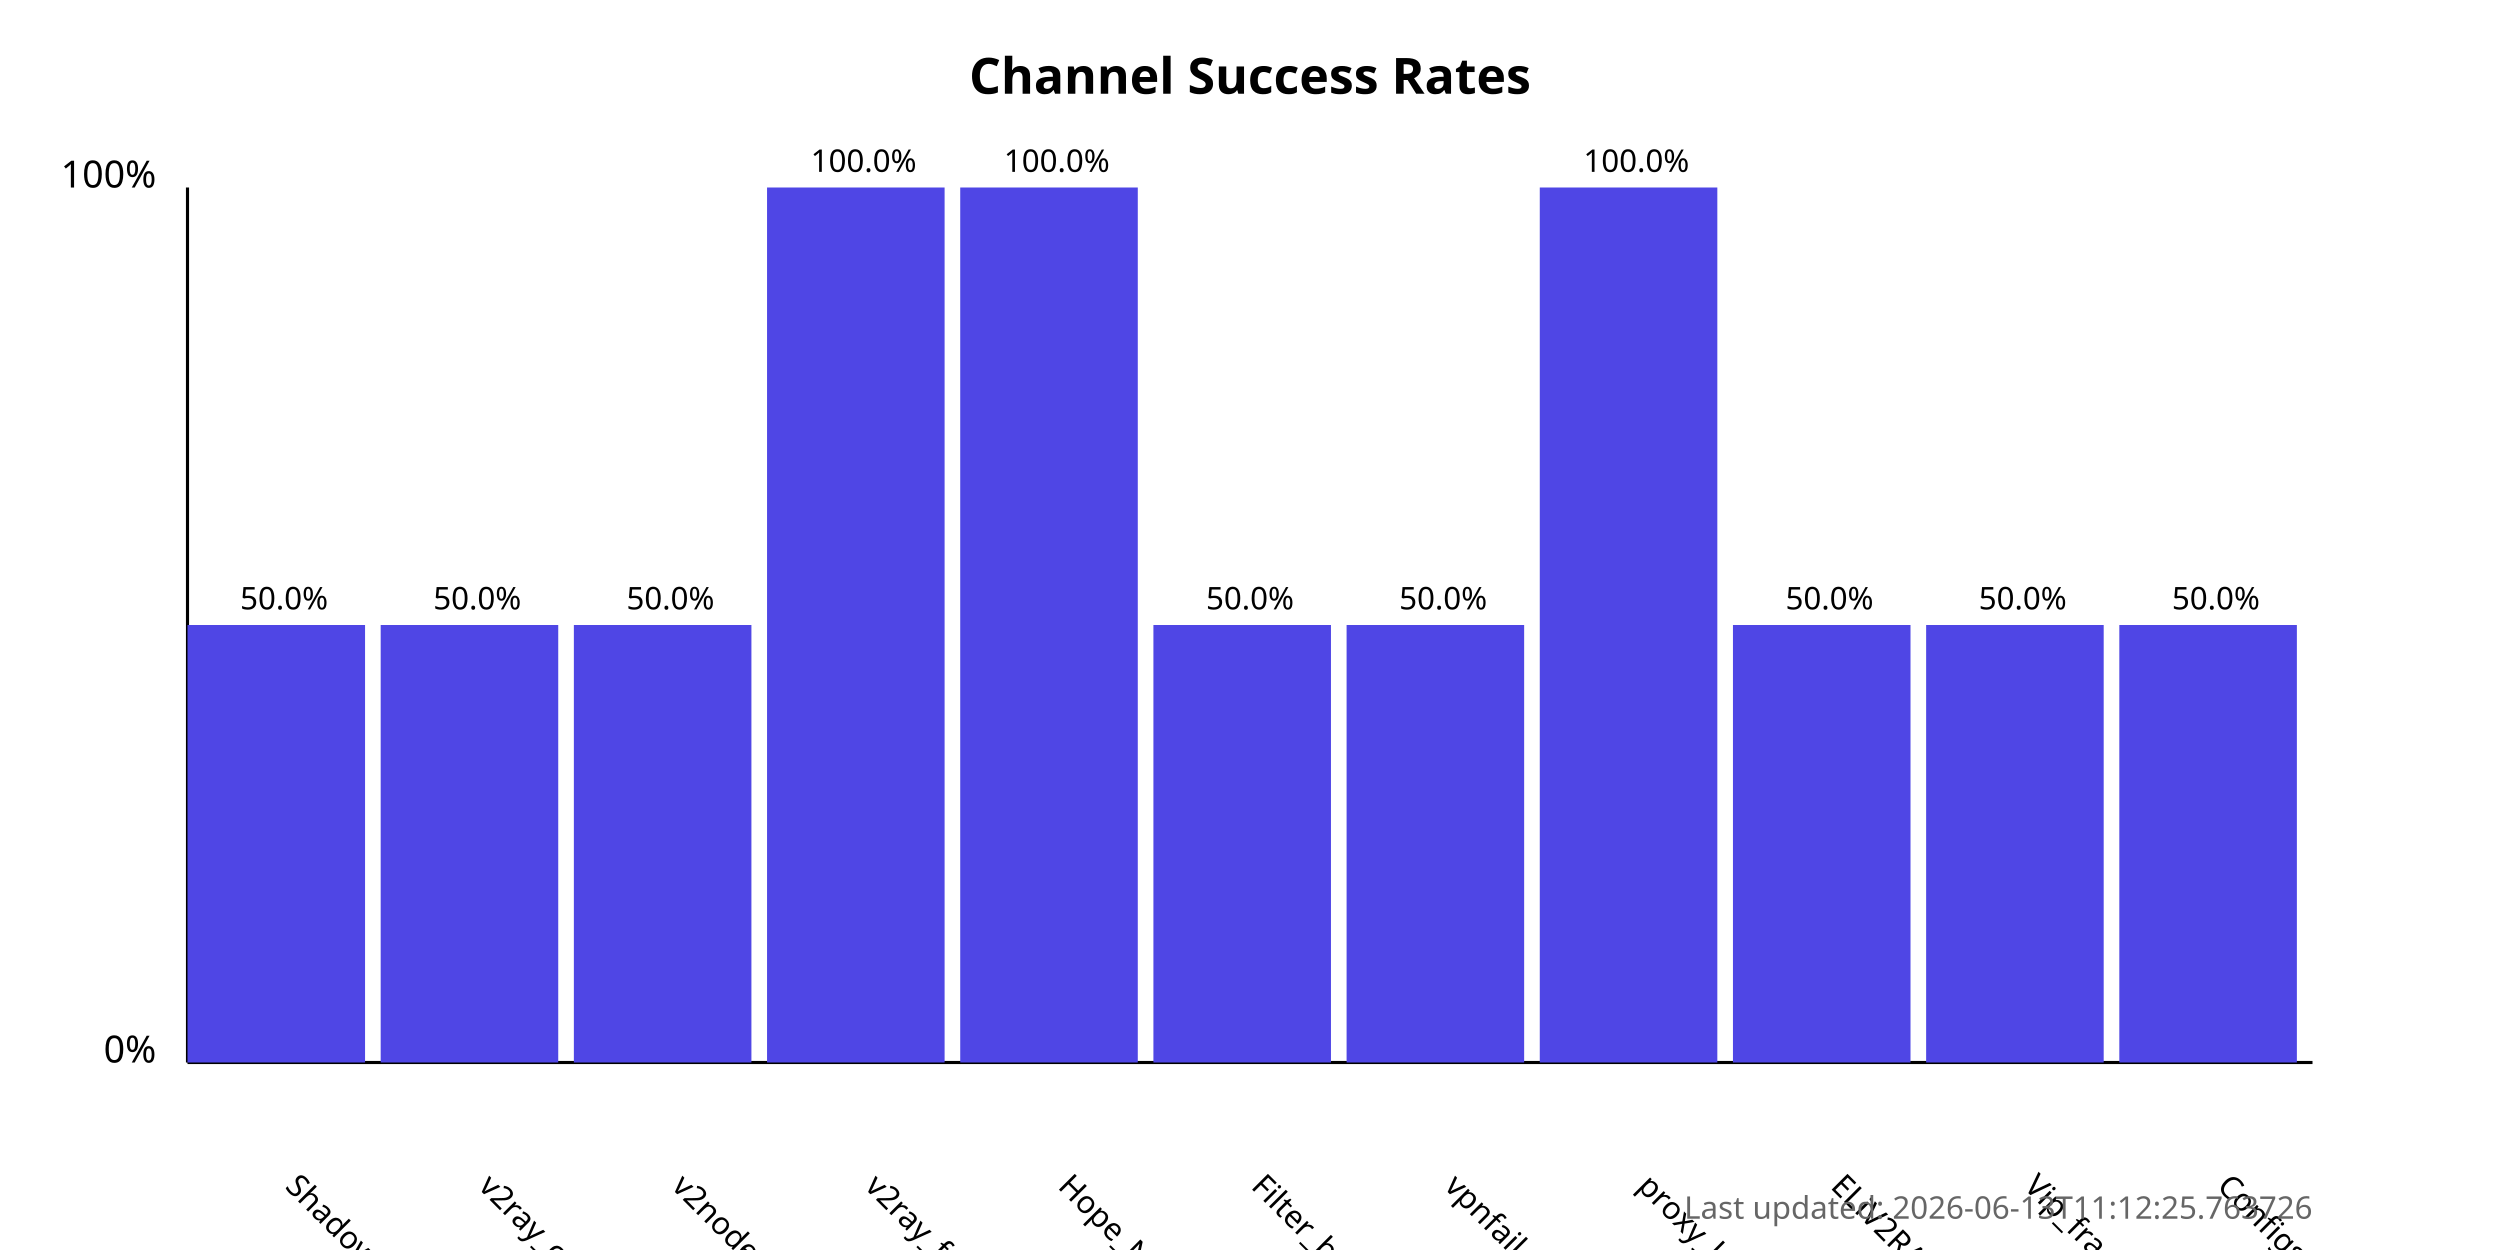
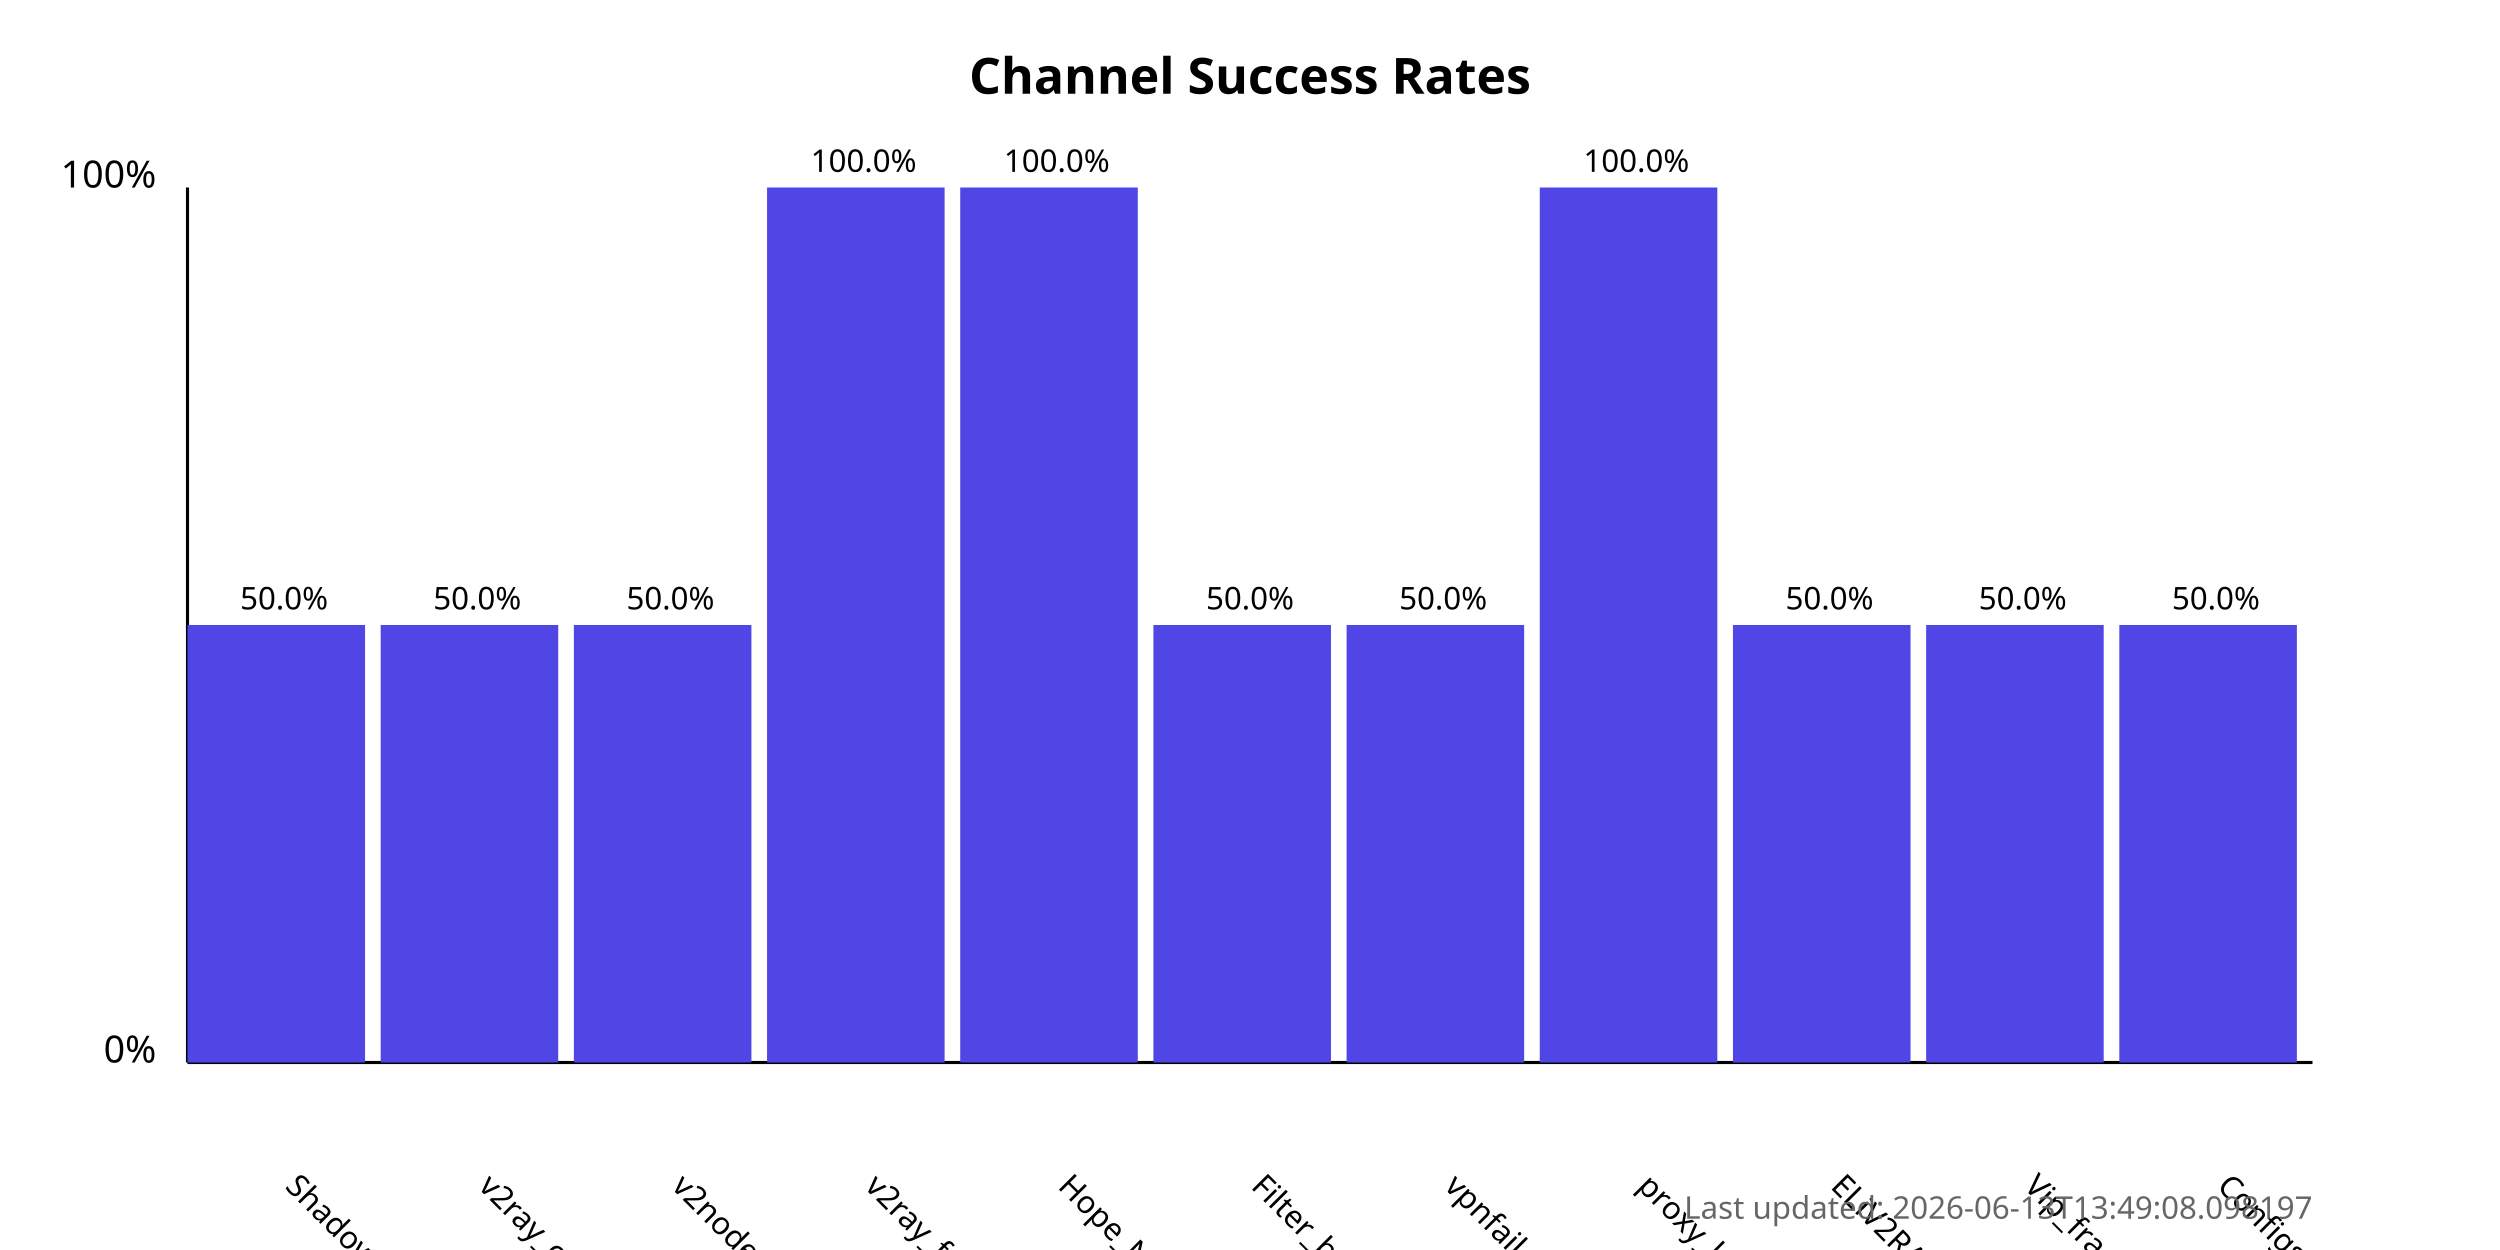
<svg xmlns="http://www.w3.org/2000/svg" width="800" height="400">
  <style>
            .chart-title { font: bold 16px sans-serif; }
            .axis-label { font: 12px sans-serif; }
            .tick-label { font: 10px sans-serif; }
            .bar { fill: #4f46e5; }
            .bar:hover { fill: #6366f1; }
            .timestamp { font: 10px sans-serif; fill: #666; }
        </style>
  <text x="400.0" y="30" text-anchor="middle" class="chart-title">
            Channel Success Rates
        </text>
  <line x1="60" y1="340" x2="60" y2="60" stroke="black" stroke-width="1" />
  <line x1="60" y1="340" x2="740" y2="340" stroke="black" stroke-width="1" />
  <text x="50" y="340" text-anchor="end" class="axis-label">0%</text>
  <text x="50" y="60" text-anchor="end" class="axis-label">100%</text>
  <g>
    <rect x="60" y="200.0" width="56.818" height="140.0" class="bar" />
    <text x="90.909" y="380" transform="rotate(45, 90.90909, 380)" text-anchor="start" class="tick-label">
                ShadowProxy66
            </text>
    <text x="90.909" y="195.0" text-anchor="middle" class="tick-label">
                50.0%
            </text>
  </g>
  <g>
    <rect x="121.818" y="200.0" width="56.818" height="140.0" class="bar" />
    <text x="152.727" y="380" transform="rotate(45, 152.7273, 380)" text-anchor="start" class="tick-label">
                v2ray_configs_pool
            </text>
    <text x="152.727" y="195.0" text-anchor="middle" class="tick-label">
                50.0%
            </text>
  </g>
  <g>
    <rect x="183.636" y="200.0" width="56.818" height="140.0" class="bar" />
    <text x="214.545" y="380" transform="rotate(45, 214.5455, 380)" text-anchor="start" class="tick-label">
                v2nodes
            </text>
    <text x="214.545" y="195.0" text-anchor="middle" class="tick-label">
                50.0%
            </text>
  </g>
  <g>
    <rect x="245.455" y="60.0" width="56.818" height="280.0" class="bar" />
    <text x="276.364" y="380" transform="rotate(45, 276.3636, 380)" text-anchor="start" class="tick-label">
                v2ray_free_conf
            </text>
    <text x="276.364" y="55.0" text-anchor="middle" class="tick-label">
                100.0%
            </text>
  </g>
  <g>
    <rect x="307.273" y="60.0" width="56.818" height="280.0" class="bar" />
    <text x="338.182" y="380" transform="rotate(45, 338.1818, 380)" text-anchor="start" class="tick-label">
                Hope_Net
            </text>
    <text x="338.182" y="55.0" text-anchor="middle" class="tick-label">
                100.0%
            </text>
  </g>
  <g>
    <rect x="369.091" y="200.0" width="56.818" height="140.0" class="bar" />
    <text x="400.0" y="380" transform="rotate(45, 400.0, 380)" text-anchor="start" class="tick-label">
                Filter_breaker
            </text>
    <text x="400.0" y="195.0" text-anchor="middle" class="tick-label">
                50.0%
            </text>
  </g>
  <g>
    <rect x="430.909" y="200.0" width="56.818" height="140.0" class="bar" />
    <text x="461.818" y="380" transform="rotate(45, 461.8182, 380)" text-anchor="start" class="tick-label">
                vpnfail_vless
            </text>
    <text x="461.818" y="195.0" text-anchor="middle" class="tick-label">
                50.0%
            </text>
  </g>
  <g>
    <rect x="492.727" y="60.0" width="56.818" height="280.0" class="bar" />
    <text x="523.636" y="380" transform="rotate(45, 523.6364, 380)" text-anchor="start" class="tick-label">
                proxy_kafee
            </text>
    <text x="523.636" y="55.0" text-anchor="middle" class="tick-label">
                100.0%
            </text>
  </g>
  <g>
    <rect x="554.545" y="200.0" width="56.818" height="140.0" class="bar" />
    <text x="585.455" y="380" transform="rotate(45, 585.4545, 380)" text-anchor="start" class="tick-label">
                ELiV2RAY
            </text>
    <text x="585.455" y="195.0" text-anchor="middle" class="tick-label">
                50.0%
            </text>
  </g>
  <g>
    <rect x="616.364" y="200.0" width="56.818" height="140.0" class="bar" />
    <text x="647.273" y="380" transform="rotate(45, 647.2727, 380)" text-anchor="start" class="tick-label">
                Vip_fragment_v2ray
            </text>
    <text x="647.273" y="195.0" text-anchor="middle" class="tick-label">
                50.0%
            </text>
  </g>
  <g>
    <rect x="678.182" y="200.0" width="56.818" height="140.0" class="bar" />
    <text x="709.091" y="380" transform="rotate(45, 709.0909, 380)" text-anchor="start" class="tick-label">
                ConfigsHubPlus
            </text>
    <text x="709.091" y="195.0" text-anchor="middle" class="tick-label">
                50.0%
            </text>
  </g>
  <text x="740" y="390" text-anchor="end" class="timestamp">
-             Last updated: 2026-06-13T11:12:25.763726
+             Last updated: 2026-06-13T13:49:08.098197
        </text>
</svg>
